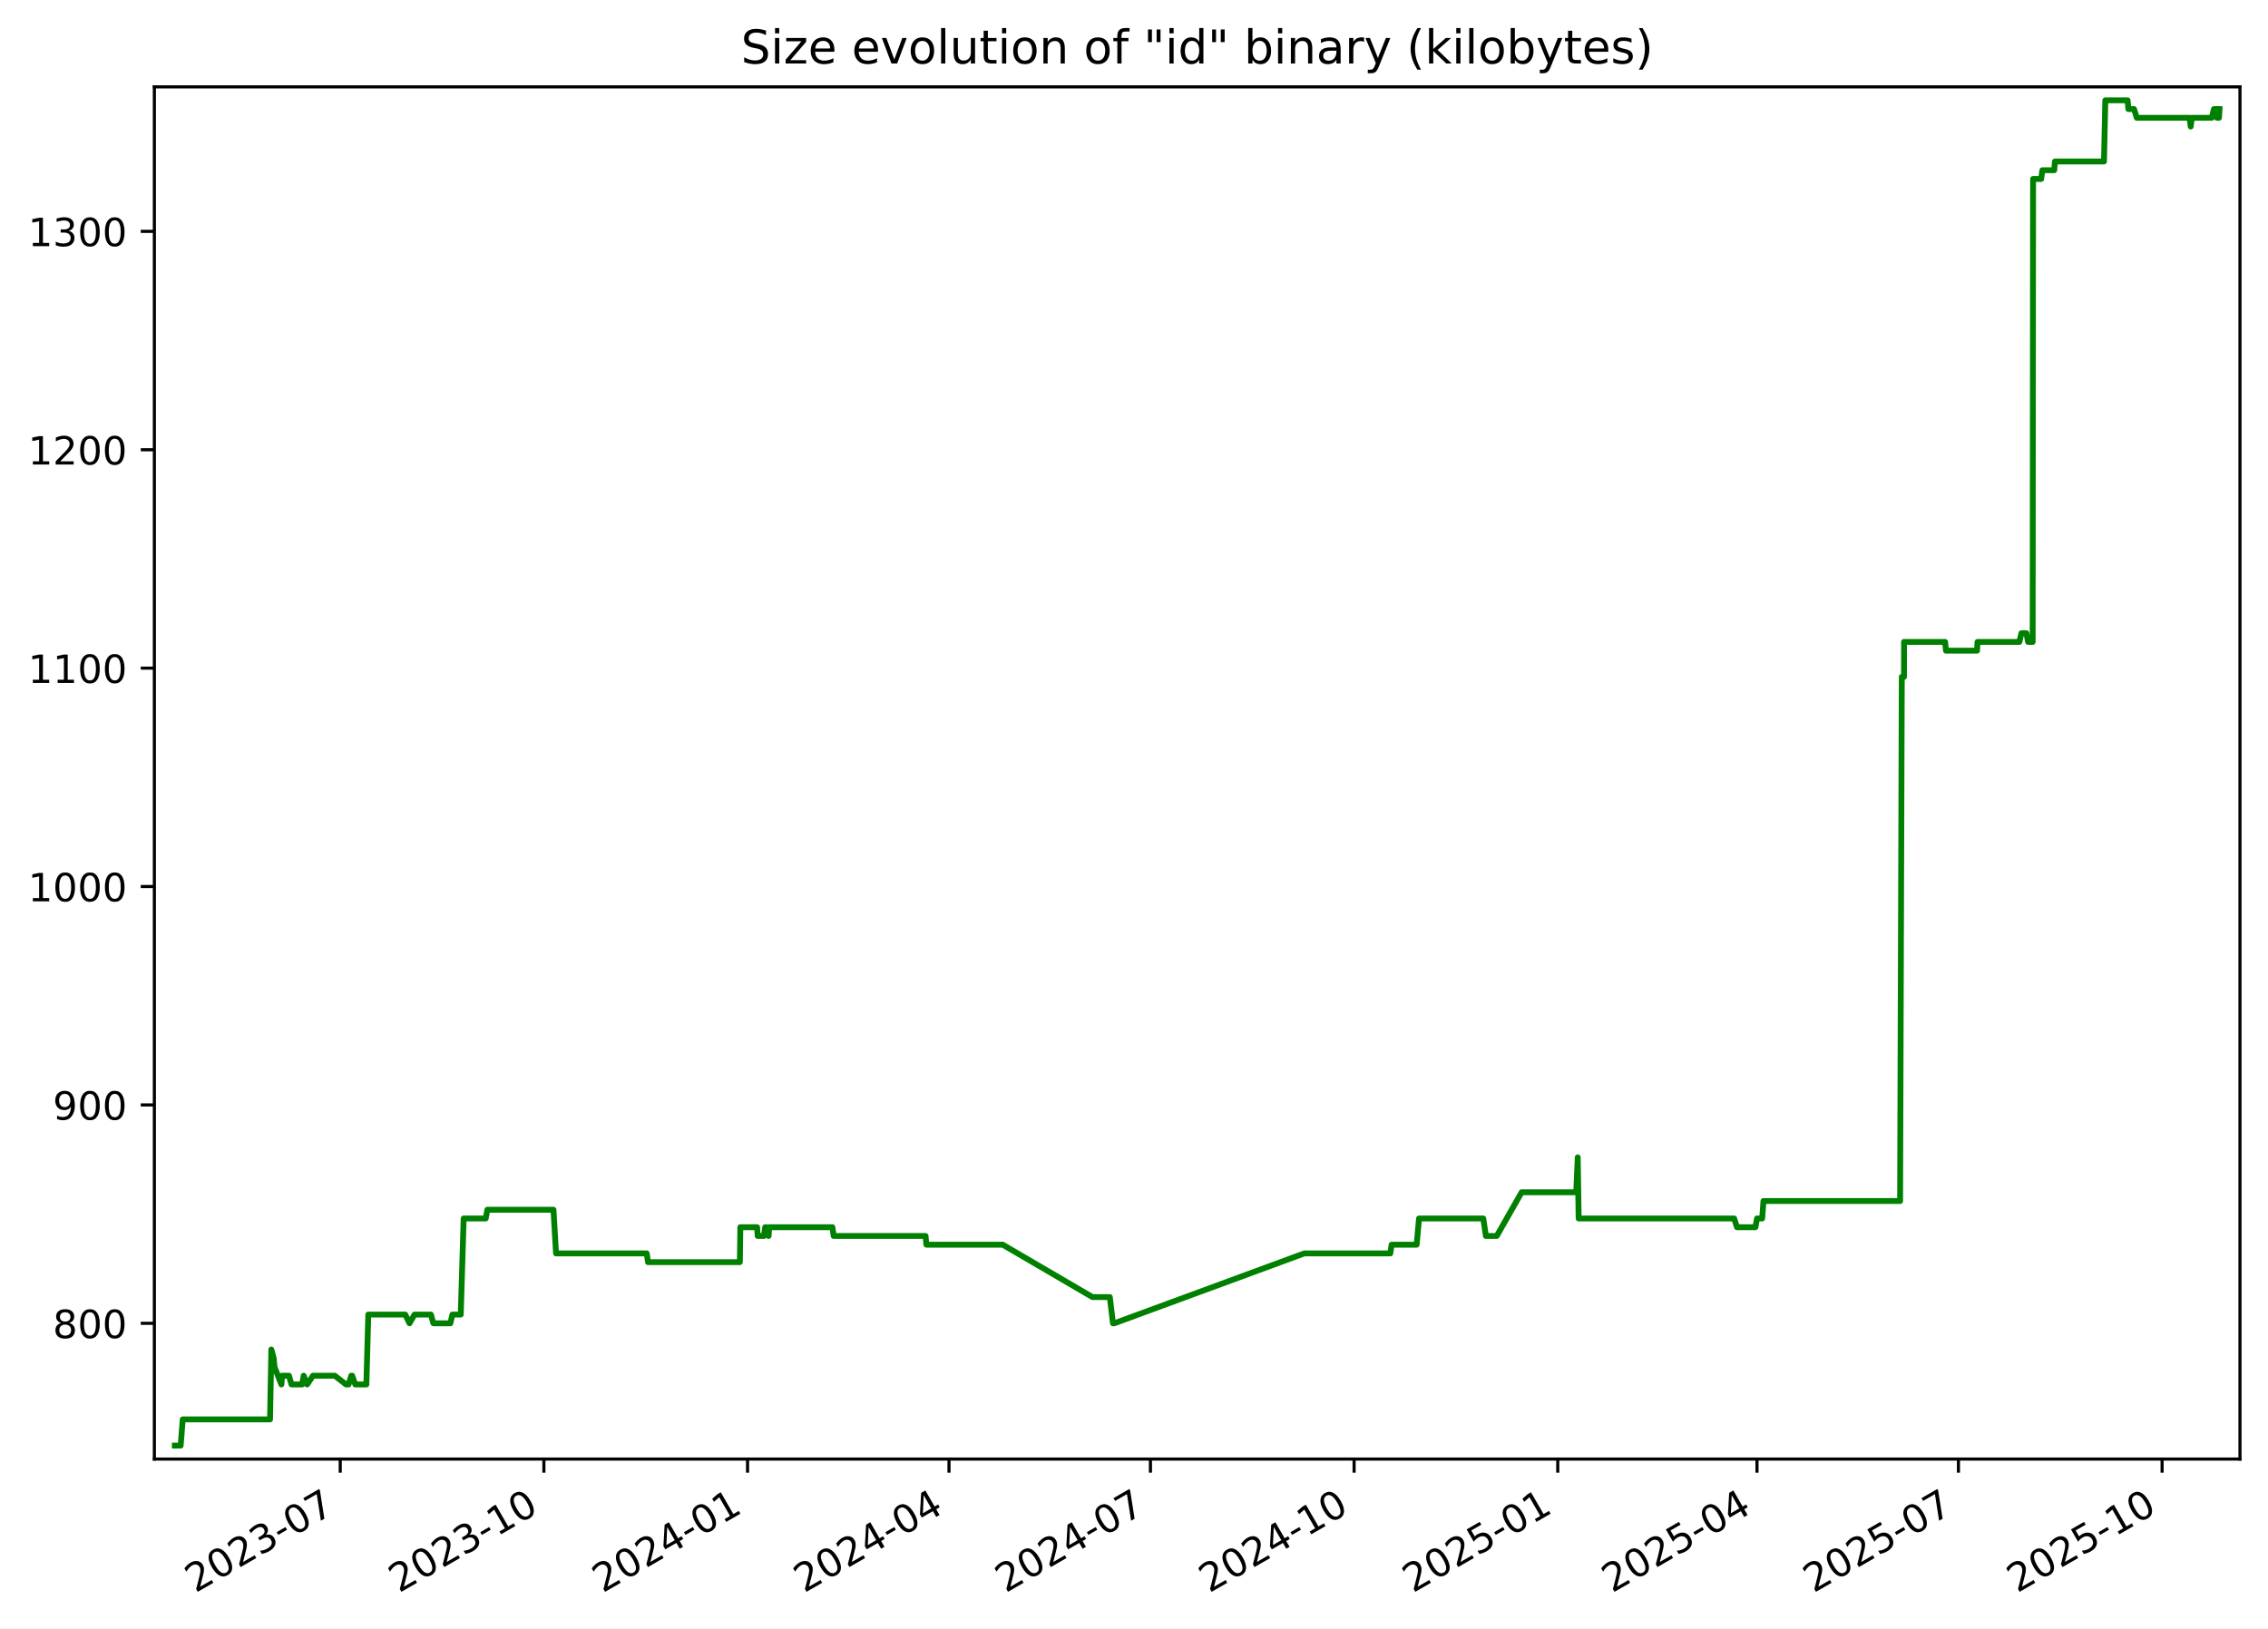
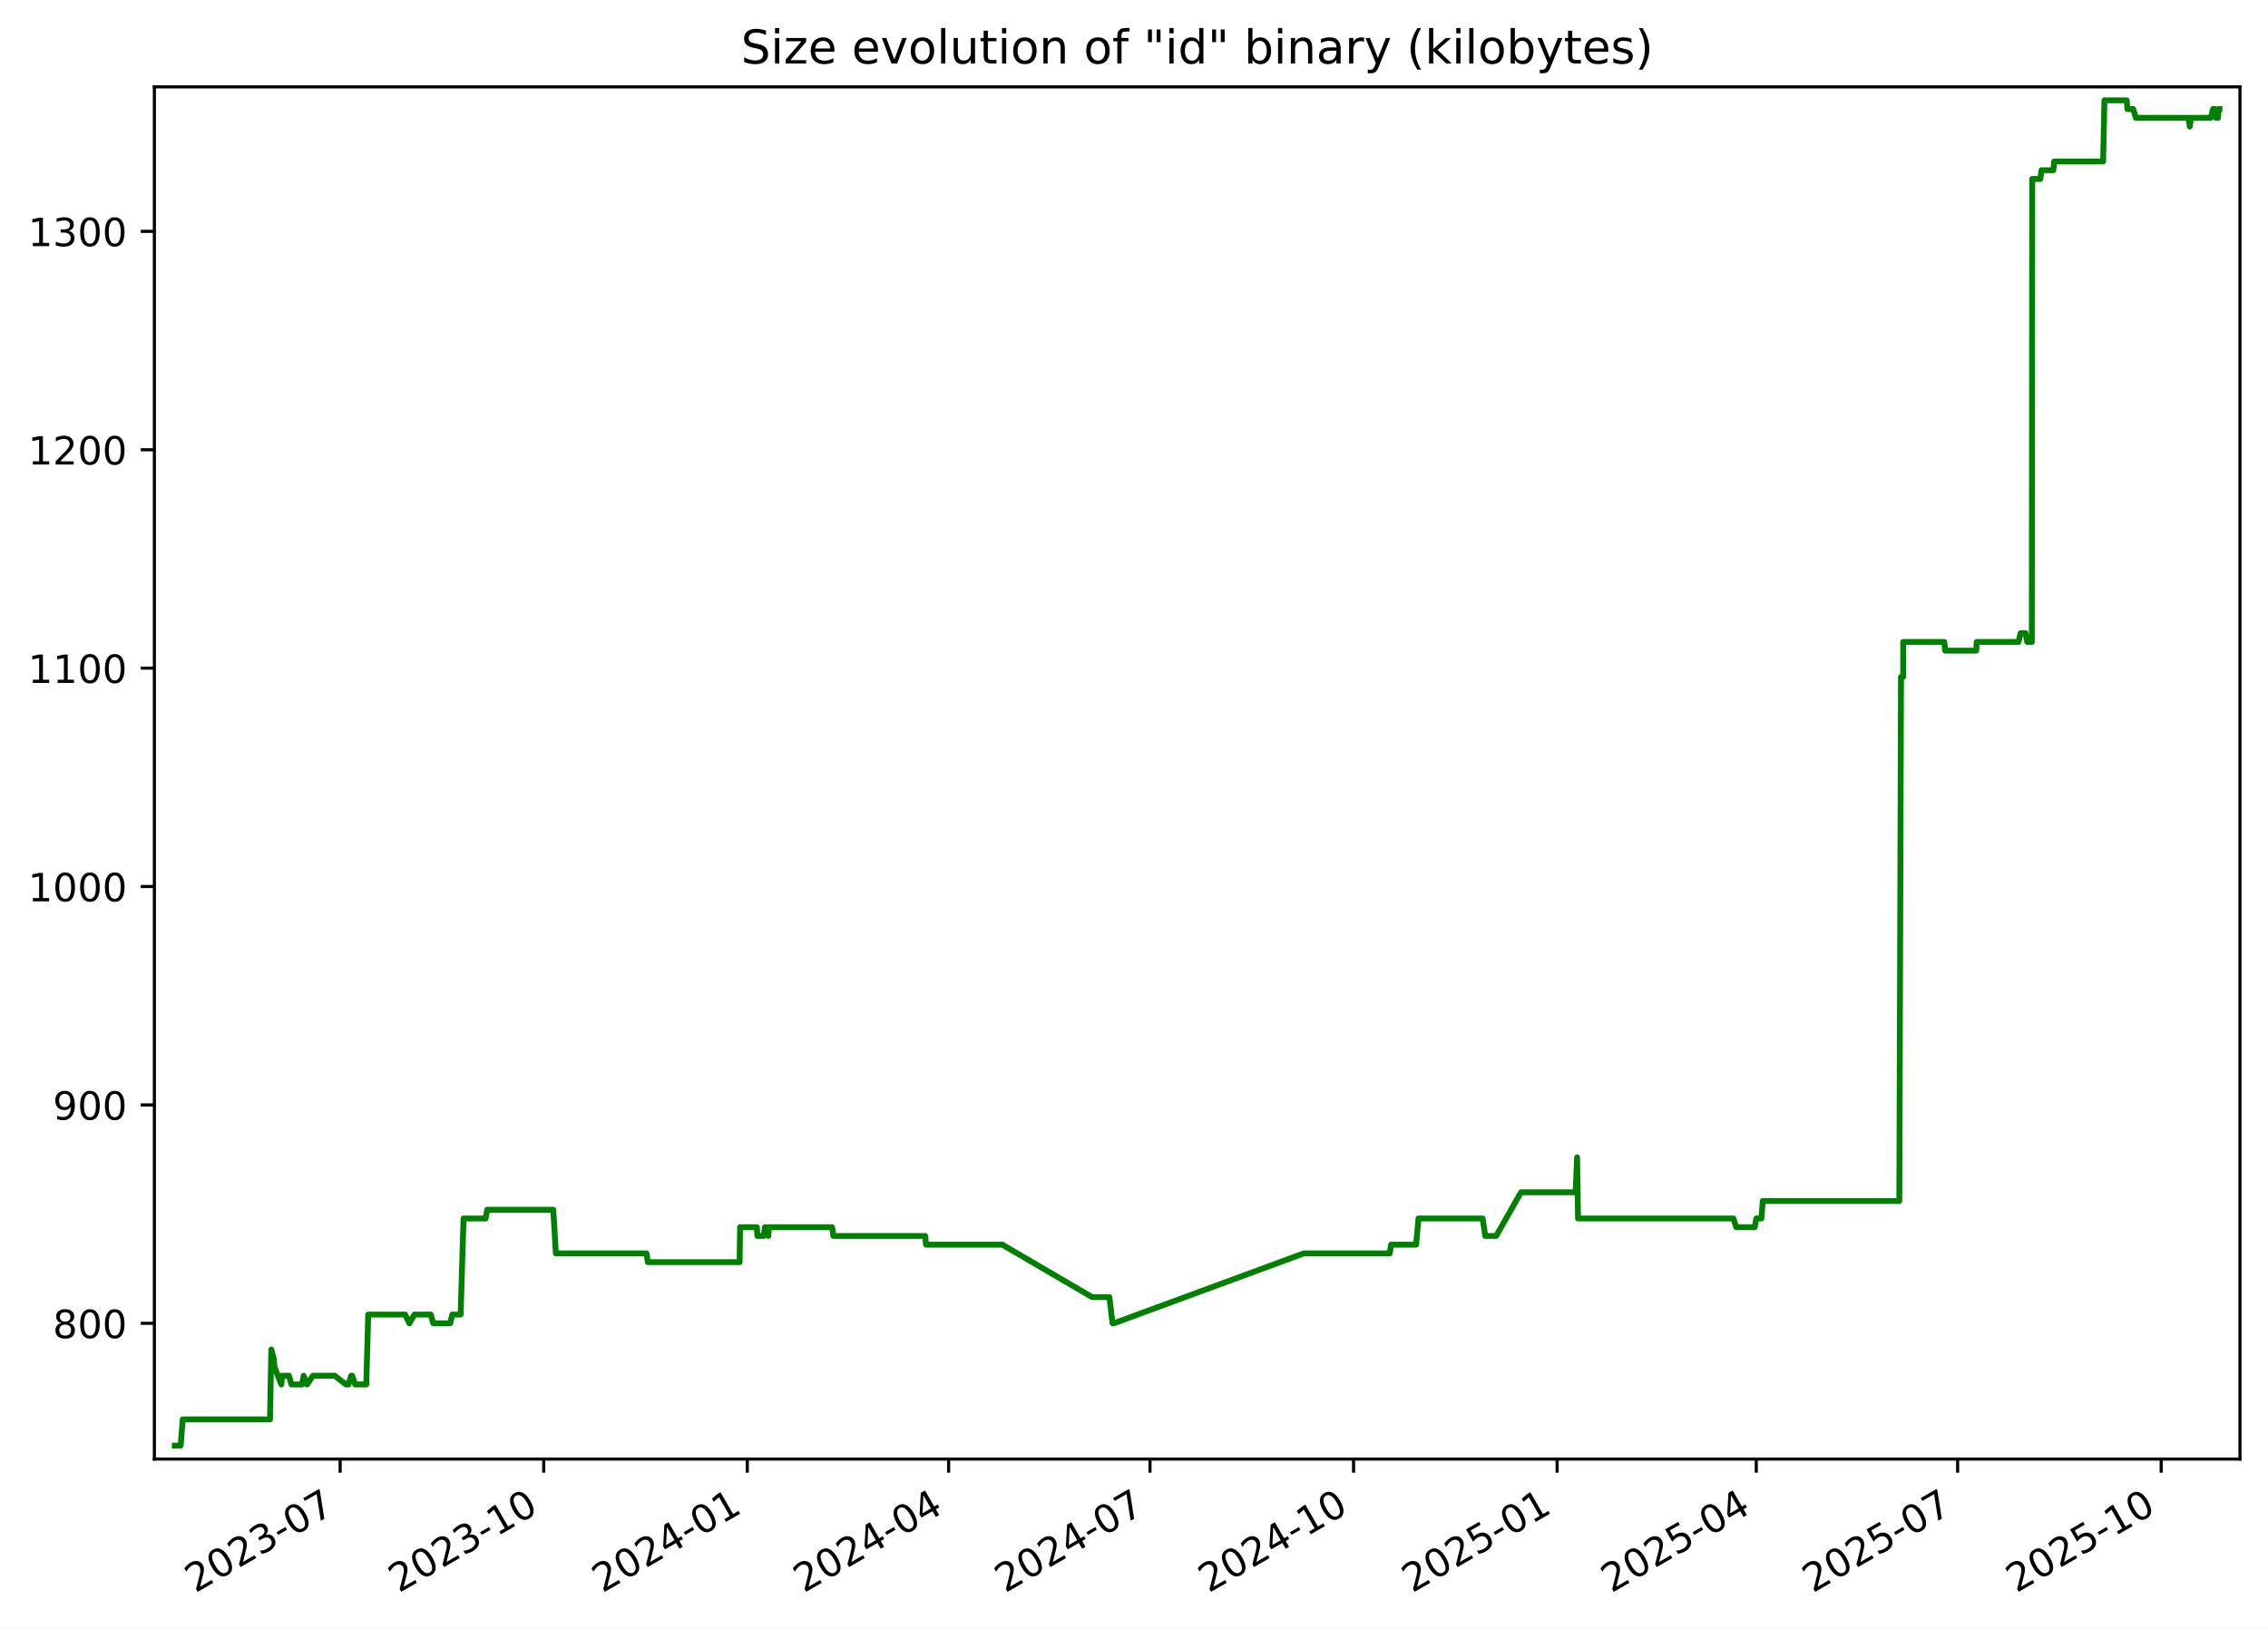
<svg xmlns="http://www.w3.org/2000/svg" xmlns:xlink="http://www.w3.org/1999/xlink" width="582.53pt" height="418.303pt" viewBox="0 0 582.53 418.303" version="1.1">
  <defs>
    <style type="text/css">*{stroke-linejoin: round; stroke-linecap: butt}</style>
  </defs>
  <g id="figure_1">
    <g id="patch_1">
      <path d="M -0 418.303  L 582.53 418.303  L 582.53 0  L -0 0  z " style="fill: #ffffff" />
    </g>
    <g id="axes_1">
      <g id="patch_2">
        <path d="M 39.65 374.83  L 575.33 374.83  L 575.33 22.318  L 39.65 22.318  z " style="fill: #ffffff" />
      </g>
      <g id="matplotlib.axis_1">
        <g id="xtick_1">
          <g id="line2d_1">
            <defs>
-               <path id="md200c8b423" d="M 0 0  L 0 3.5  " style="stroke: #000000; stroke-width: 0.8" />
+               <path id="mda09af78a8" d="M 0 0  L 0 3.5  " style="stroke: #000000; stroke-width: 0.8" />
            </defs>
            <g>
-               <use xlink:href="#md200c8b423" x="87.387" y="374.83" style="stroke: #000000; stroke-width: 0.8" />
+               <use xlink:href="#mda09af78a8" x="87.367" y="374.83" style="stroke: #000000; stroke-width: 0.8" />
            </g>
          </g>
          <g id="text_1">
-             <g transform="translate(50.16171 409.302) rotate(-30) scale(0.1 -0.1)">
+             <g transform="translate(50.14237 409.302) rotate(-30) scale(0.1 -0.1)">
              <defs>
                <path id="DejaVuSans-32" d="M 1228 531  L 3431 531  L 3431 0  L 469 0  L 469 531  Q 828 903 1448 1529  Q 2069 2156 2228 2338  Q 2531 2678 2651 2914  Q 2772 3150 2772 3378  Q 2772 3750 2511 3984  Q 2250 4219 1831 4219  Q 1534 4219 1204 4116  Q 875 4013 500 3803  L 500 4441  Q 881 4594 1212 4672  Q 1544 4750 1819 4750  Q 2544 4750 2975 4387  Q 3406 4025 3406 3419  Q 3406 3131 3298 2873  Q 3191 2616 2906 2266  Q 2828 2175 2409 1742  Q 1991 1309 1228 531  z " transform="scale(0.015625)" />
                <path id="DejaVuSans-30" d="M 2034 4250  Q 1547 4250 1301 3770  Q 1056 3291 1056 2328  Q 1056 1369 1301 889  Q 1547 409 2034 409  Q 2525 409 2770 889  Q 3016 1369 3016 2328  Q 3016 3291 2770 3770  Q 2525 4250 2034 4250  z M 2034 4750  Q 2819 4750 3233 4129  Q 3647 3509 3647 2328  Q 3647 1150 3233 529  Q 2819 -91 2034 -91  Q 1250 -91 836 529  Q 422 1150 422 2328  Q 422 3509 836 4129  Q 1250 4750 2034 4750  z " transform="scale(0.015625)" />
                <path id="DejaVuSans-33" d="M 2597 2516  Q 3050 2419 3304 2112  Q 3559 1806 3559 1356  Q 3559 666 3084 287  Q 2609 -91 1734 -91  Q 1441 -91 1130 -33  Q 819 25 488 141  L 488 750  Q 750 597 1062 519  Q 1375 441 1716 441  Q 2309 441 2620 675  Q 2931 909 2931 1356  Q 2931 1769 2642 2001  Q 2353 2234 1838 2234  L 1294 2234  L 1294 2753  L 1863 2753  Q 2328 2753 2575 2939  Q 2822 3125 2822 3475  Q 2822 3834 2567 4026  Q 2313 4219 1838 4219  Q 1578 4219 1281 4162  Q 984 4106 628 3988  L 628 4550  Q 988 4650 1302 4700  Q 1616 4750 1894 4750  Q 2613 4750 3031 4423  Q 3450 4097 3450 3541  Q 3450 3153 3228 2886  Q 3006 2619 2597 2516  z " transform="scale(0.015625)" />
                <path id="DejaVuSans-2d" d="M 313 2009  L 1997 2009  L 1997 1497  L 313 1497  L 313 2009  z " transform="scale(0.015625)" />
                <path id="DejaVuSans-37" d="M 525 4666  L 3525 4666  L 3525 4397  L 1831 0  L 1172 0  L 2766 4134  L 525 4134  L 525 4666  z " transform="scale(0.015625)" />
              </defs>
              <use xlink:href="#DejaVuSans-32" />
              <use xlink:href="#DejaVuSans-30" x="63.623" />
              <use xlink:href="#DejaVuSans-32" x="127.246" />
              <use xlink:href="#DejaVuSans-33" x="190.869" />
              <use xlink:href="#DejaVuSans-2d" x="254.492" />
              <use xlink:href="#DejaVuSans-30" x="290.576" />
              <use xlink:href="#DejaVuSans-37" x="354.199" />
            </g>
          </g>
        </g>
        <g id="xtick_2">
          <g id="line2d_2">
            <g>
-               <use xlink:href="#md200c8b423" x="139.696" y="374.83" style="stroke: #000000; stroke-width: 0.8" />
+               <use xlink:href="#mda09af78a8" x="139.653" y="374.83" style="stroke: #000000; stroke-width: 0.8" />
            </g>
          </g>
          <g id="text_2">
-             <g transform="translate(102.4712 409.302) rotate(-30) scale(0.1 -0.1)">
+             <g transform="translate(102.4281 409.302) rotate(-30) scale(0.1 -0.1)">
              <defs>
                <path id="DejaVuSans-31" d="M 794 531  L 1825 531  L 1825 4091  L 703 3866  L 703 4441  L 1819 4666  L 2450 4666  L 2450 531  L 3481 531  L 3481 0  L 794 0  L 794 531  z " transform="scale(0.015625)" />
              </defs>
              <use xlink:href="#DejaVuSans-32" />
              <use xlink:href="#DejaVuSans-30" x="63.623" />
              <use xlink:href="#DejaVuSans-32" x="127.246" />
              <use xlink:href="#DejaVuSans-33" x="190.869" />
              <use xlink:href="#DejaVuSans-2d" x="254.492" />
              <use xlink:href="#DejaVuSans-31" x="290.576" />
              <use xlink:href="#DejaVuSans-30" x="354.199" />
            </g>
          </g>
        </g>
        <g id="xtick_3">
          <g id="line2d_3">
            <g>
-               <use xlink:href="#md200c8b423" x="192.006" y="374.83" style="stroke: #000000; stroke-width: 0.8" />
+               <use xlink:href="#mda09af78a8" x="191.939" y="374.83" style="stroke: #000000; stroke-width: 0.8" />
            </g>
          </g>
          <g id="text_3">
-             <g transform="translate(154.7808 409.302) rotate(-30) scale(0.1 -0.1)">
+             <g transform="translate(154.7138 409.302) rotate(-30) scale(0.1 -0.1)">
              <defs>
                <path id="DejaVuSans-34" d="M 2419 4116  L 825 1625  L 2419 1625  L 2419 4116  z M 2253 4666  L 3047 4666  L 3047 1625  L 3713 1625  L 3713 1100  L 3047 1100  L 3047 0  L 2419 0  L 2419 1100  L 313 1100  L 313 1709  L 2253 4666  z " transform="scale(0.015625)" />
              </defs>
              <use xlink:href="#DejaVuSans-32" />
              <use xlink:href="#DejaVuSans-30" x="63.623" />
              <use xlink:href="#DejaVuSans-32" x="127.246" />
              <use xlink:href="#DejaVuSans-34" x="190.869" />
              <use xlink:href="#DejaVuSans-2d" x="254.492" />
              <use xlink:href="#DejaVuSans-30" x="290.576" />
              <use xlink:href="#DejaVuSans-31" x="354.199" />
            </g>
          </g>
        </g>
        <g id="xtick_4">
          <g id="line2d_4">
            <g>
-               <use xlink:href="#md200c8b423" x="243.747" y="374.83" style="stroke: #000000; stroke-width: 0.8" />
+               <use xlink:href="#mda09af78a8" x="243.656" y="374.83" style="stroke: #000000; stroke-width: 0.8" />
            </g>
          </g>
          <g id="text_4">
-             <g transform="translate(206.5217 409.302) rotate(-30) scale(0.1 -0.1)">
+             <g transform="translate(206.4312 409.302) rotate(-30) scale(0.1 -0.1)">
              <use xlink:href="#DejaVuSans-32" />
              <use xlink:href="#DejaVuSans-30" x="63.623" />
              <use xlink:href="#DejaVuSans-32" x="127.246" />
              <use xlink:href="#DejaVuSans-34" x="190.869" />
              <use xlink:href="#DejaVuSans-2d" x="254.492" />
              <use xlink:href="#DejaVuSans-30" x="290.576" />
              <use xlink:href="#DejaVuSans-34" x="354.199" />
            </g>
          </g>
        </g>
        <g id="xtick_5">
          <g id="line2d_5">
            <g>
-               <use xlink:href="#md200c8b423" x="295.487" y="374.83" style="stroke: #000000; stroke-width: 0.8" />
+               <use xlink:href="#mda09af78a8" x="295.373" y="374.83" style="stroke: #000000; stroke-width: 0.8" />
            </g>
          </g>
          <g id="text_5">
-             <g transform="translate(258.2627 409.302) rotate(-30) scale(0.1 -0.1)">
+             <g transform="translate(258.1486 409.302) rotate(-30) scale(0.1 -0.1)">
              <use xlink:href="#DejaVuSans-32" />
              <use xlink:href="#DejaVuSans-30" x="63.623" />
              <use xlink:href="#DejaVuSans-32" x="127.246" />
              <use xlink:href="#DejaVuSans-34" x="190.869" />
              <use xlink:href="#DejaVuSans-2d" x="254.492" />
              <use xlink:href="#DejaVuSans-30" x="290.576" />
              <use xlink:href="#DejaVuSans-37" x="354.199" />
            </g>
          </g>
        </g>
        <g id="xtick_6">
          <g id="line2d_6">
            <g>
-               <use xlink:href="#md200c8b423" x="347.797" y="374.83" style="stroke: #000000; stroke-width: 0.8" />
+               <use xlink:href="#mda09af78a8" x="347.659" y="374.83" style="stroke: #000000; stroke-width: 0.8" />
            </g>
          </g>
          <g id="text_6">
-             <g transform="translate(310.5722 409.302) rotate(-30) scale(0.1 -0.1)">
+             <g transform="translate(310.4343 409.302) rotate(-30) scale(0.1 -0.1)">
              <use xlink:href="#DejaVuSans-32" />
              <use xlink:href="#DejaVuSans-30" x="63.623" />
              <use xlink:href="#DejaVuSans-32" x="127.246" />
              <use xlink:href="#DejaVuSans-34" x="190.869" />
              <use xlink:href="#DejaVuSans-2d" x="254.492" />
              <use xlink:href="#DejaVuSans-31" x="290.576" />
              <use xlink:href="#DejaVuSans-30" x="354.199" />
            </g>
          </g>
        </g>
        <g id="xtick_7">
          <g id="line2d_7">
            <g>
-               <use xlink:href="#md200c8b423" x="400.107" y="374.83" style="stroke: #000000; stroke-width: 0.8" />
+               <use xlink:href="#mda09af78a8" x="399.945" y="374.83" style="stroke: #000000; stroke-width: 0.8" />
            </g>
          </g>
          <g id="text_7">
-             <g transform="translate(362.8817 409.302) rotate(-30) scale(0.1 -0.1)">
+             <g transform="translate(362.72 409.302) rotate(-30) scale(0.1 -0.1)">
              <defs>
                <path id="DejaVuSans-35" d="M 691 4666  L 3169 4666  L 3169 4134  L 1269 4134  L 1269 2991  Q 1406 3038 1543 3061  Q 1681 3084 1819 3084  Q 2600 3084 3056 2656  Q 3513 2228 3513 1497  Q 3513 744 3044 326  Q 2575 -91 1722 -91  Q 1428 -91 1123 -41  Q 819 9 494 109  L 494 744  Q 775 591 1075 516  Q 1375 441 1709 441  Q 2250 441 2565 725  Q 2881 1009 2881 1497  Q 2881 1984 2565 2268  Q 2250 2553 1709 2553  Q 1456 2553 1204 2497  Q 953 2441 691 2322  L 691 4666  z " transform="scale(0.015625)" />
              </defs>
              <use xlink:href="#DejaVuSans-32" />
              <use xlink:href="#DejaVuSans-30" x="63.623" />
              <use xlink:href="#DejaVuSans-32" x="127.246" />
              <use xlink:href="#DejaVuSans-35" x="190.869" />
              <use xlink:href="#DejaVuSans-2d" x="254.492" />
              <use xlink:href="#DejaVuSans-30" x="290.576" />
              <use xlink:href="#DejaVuSans-31" x="354.199" />
            </g>
          </g>
        </g>
        <g id="xtick_8">
          <g id="line2d_8">
            <g>
-               <use xlink:href="#md200c8b423" x="451.279" y="374.83" style="stroke: #000000; stroke-width: 0.8" />
+               <use xlink:href="#mda09af78a8" x="451.094" y="374.83" style="stroke: #000000; stroke-width: 0.8" />
            </g>
          </g>
          <g id="text_8">
-             <g transform="translate(414.0541 409.302) rotate(-30) scale(0.1 -0.1)">
+             <g transform="translate(413.8691 409.302) rotate(-30) scale(0.1 -0.1)">
              <use xlink:href="#DejaVuSans-32" />
              <use xlink:href="#DejaVuSans-30" x="63.623" />
              <use xlink:href="#DejaVuSans-32" x="127.246" />
              <use xlink:href="#DejaVuSans-35" x="190.869" />
              <use xlink:href="#DejaVuSans-2d" x="254.492" />
              <use xlink:href="#DejaVuSans-30" x="290.576" />
              <use xlink:href="#DejaVuSans-34" x="354.199" />
            </g>
          </g>
        </g>
        <g id="xtick_9">
          <g id="line2d_9">
            <g>
-               <use xlink:href="#md200c8b423" x="503.02" y="374.83" style="stroke: #000000; stroke-width: 0.8" />
+               <use xlink:href="#mda09af78a8" x="502.811" y="374.83" style="stroke: #000000; stroke-width: 0.8" />
            </g>
          </g>
          <g id="text_9">
-             <g transform="translate(465.7951 409.302) rotate(-30) scale(0.1 -0.1)">
+             <g transform="translate(465.5865 409.302) rotate(-30) scale(0.1 -0.1)">
              <use xlink:href="#DejaVuSans-32" />
              <use xlink:href="#DejaVuSans-30" x="63.623" />
              <use xlink:href="#DejaVuSans-32" x="127.246" />
              <use xlink:href="#DejaVuSans-35" x="190.869" />
              <use xlink:href="#DejaVuSans-2d" x="254.492" />
              <use xlink:href="#DejaVuSans-30" x="290.576" />
              <use xlink:href="#DejaVuSans-37" x="354.199" />
            </g>
          </g>
        </g>
        <g id="xtick_10">
          <g id="line2d_10">
            <g>
-               <use xlink:href="#md200c8b423" x="555.329" y="374.83" style="stroke: #000000; stroke-width: 0.8" />
+               <use xlink:href="#mda09af78a8" x="555.097" y="374.83" style="stroke: #000000; stroke-width: 0.8" />
            </g>
          </g>
          <g id="text_10">
-             <g transform="translate(518.1046 409.302) rotate(-30) scale(0.1 -0.1)">
+             <g transform="translate(517.8722 409.302) rotate(-30) scale(0.1 -0.1)">
              <use xlink:href="#DejaVuSans-32" />
              <use xlink:href="#DejaVuSans-30" x="63.623" />
              <use xlink:href="#DejaVuSans-32" x="127.246" />
              <use xlink:href="#DejaVuSans-35" x="190.869" />
              <use xlink:href="#DejaVuSans-2d" x="254.492" />
              <use xlink:href="#DejaVuSans-31" x="290.576" />
              <use xlink:href="#DejaVuSans-30" x="354.199" />
            </g>
          </g>
        </g>
      </g>
      <g id="matplotlib.axis_2">
        <g id="ytick_1">
          <g id="line2d_11">
            <defs>
-               <path id="m47bd8dddb3" d="M 0 0  L -3.5 0  " style="stroke: #000000; stroke-width: 0.8" />
+               <path id="mda0e95ca84" d="M 0 0  L -3.5 0  " style="stroke: #000000; stroke-width: 0.8" />
            </defs>
            <g>
-               <use xlink:href="#m47bd8dddb3" x="39.65" y="339.956" style="stroke: #000000; stroke-width: 0.8" />
+               <use xlink:href="#mda0e95ca84" x="39.65" y="339.956" style="stroke: #000000; stroke-width: 0.8" />
            </g>
          </g>
          <g id="text_11">
            <g transform="translate(13.5625 343.7552) scale(0.1 -0.1)">
              <defs>
                <path id="DejaVuSans-38" d="M 2034 2216  Q 1584 2216 1326 1975  Q 1069 1734 1069 1313  Q 1069 891 1326 650  Q 1584 409 2034 409  Q 2484 409 2743 651  Q 3003 894 3003 1313  Q 3003 1734 2745 1975  Q 2488 2216 2034 2216  z M 1403 2484  Q 997 2584 770 2862  Q 544 3141 544 3541  Q 544 4100 942 4425  Q 1341 4750 2034 4750  Q 2731 4750 3128 4425  Q 3525 4100 3525 3541  Q 3525 3141 3298 2862  Q 3072 2584 2669 2484  Q 3125 2378 3379 2068  Q 3634 1759 3634 1313  Q 3634 634 3220 271  Q 2806 -91 2034 -91  Q 1263 -91 848 271  Q 434 634 434 1313  Q 434 1759 690 2068  Q 947 2378 1403 2484  z M 1172 3481  Q 1172 3119 1398 2916  Q 1625 2713 2034 2713  Q 2441 2713 2670 2916  Q 2900 3119 2900 3481  Q 2900 3844 2670 4047  Q 2441 4250 2034 4250  Q 1625 4250 1398 4047  Q 1172 3844 1172 3481  z " transform="scale(0.015625)" />
              </defs>
              <use xlink:href="#DejaVuSans-38" />
              <use xlink:href="#DejaVuSans-30" x="63.623" />
              <use xlink:href="#DejaVuSans-30" x="127.246" />
            </g>
          </g>
        </g>
        <g id="ytick_2">
          <g id="line2d_12">
            <g>
-               <use xlink:href="#m47bd8dddb3" x="39.65" y="283.852" style="stroke: #000000; stroke-width: 0.8" />
+               <use xlink:href="#mda0e95ca84" x="39.65" y="283.852" style="stroke: #000000; stroke-width: 0.8" />
            </g>
          </g>
          <g id="text_12">
            <g transform="translate(13.5625 287.6513) scale(0.1 -0.1)">
              <defs>
                <path id="DejaVuSans-39" d="M 703 97  L 703 672  Q 941 559 1184 500  Q 1428 441 1663 441  Q 2288 441 2617 861  Q 2947 1281 2994 2138  Q 2813 1869 2534 1725  Q 2256 1581 1919 1581  Q 1219 1581 811 2004  Q 403 2428 403 3163  Q 403 3881 828 4315  Q 1253 4750 1959 4750  Q 2769 4750 3195 4129  Q 3622 3509 3622 2328  Q 3622 1225 3098 567  Q 2575 -91 1691 -91  Q 1453 -91 1209 -44  Q 966 3 703 97  z M 1959 2075  Q 2384 2075 2632 2365  Q 2881 2656 2881 3163  Q 2881 3666 2632 3958  Q 2384 4250 1959 4250  Q 1534 4250 1286 3958  Q 1038 3666 1038 3163  Q 1038 2656 1286 2365  Q 1534 2075 1959 2075  z " transform="scale(0.015625)" />
              </defs>
              <use xlink:href="#DejaVuSans-39" />
              <use xlink:href="#DejaVuSans-30" x="63.623" />
              <use xlink:href="#DejaVuSans-30" x="127.246" />
            </g>
          </g>
        </g>
        <g id="ytick_3">
          <g id="line2d_13">
            <g>
-               <use xlink:href="#m47bd8dddb3" x="39.65" y="227.748" style="stroke: #000000; stroke-width: 0.8" />
+               <use xlink:href="#mda0e95ca84" x="39.65" y="227.748" style="stroke: #000000; stroke-width: 0.8" />
            </g>
          </g>
          <g id="text_13">
            <g transform="translate(7.2 231.5474) scale(0.1 -0.1)">
              <use xlink:href="#DejaVuSans-31" />
              <use xlink:href="#DejaVuSans-30" x="63.623" />
              <use xlink:href="#DejaVuSans-30" x="127.246" />
              <use xlink:href="#DejaVuSans-30" x="190.869" />
            </g>
          </g>
        </g>
        <g id="ytick_4">
          <g id="line2d_14">
            <g>
-               <use xlink:href="#m47bd8dddb3" x="39.65" y="171.644" style="stroke: #000000; stroke-width: 0.8" />
+               <use xlink:href="#mda0e95ca84" x="39.65" y="171.644" style="stroke: #000000; stroke-width: 0.8" />
            </g>
          </g>
          <g id="text_14">
            <g transform="translate(7.2 175.4435) scale(0.1 -0.1)">
              <use xlink:href="#DejaVuSans-31" />
              <use xlink:href="#DejaVuSans-31" x="63.623" />
              <use xlink:href="#DejaVuSans-30" x="127.246" />
              <use xlink:href="#DejaVuSans-30" x="190.869" />
            </g>
          </g>
        </g>
        <g id="ytick_5">
          <g id="line2d_15">
            <g>
-               <use xlink:href="#m47bd8dddb3" x="39.65" y="115.54" style="stroke: #000000; stroke-width: 0.8" />
+               <use xlink:href="#mda0e95ca84" x="39.65" y="115.54" style="stroke: #000000; stroke-width: 0.8" />
            </g>
          </g>
          <g id="text_15">
            <g transform="translate(7.2 119.3396) scale(0.1 -0.1)">
              <use xlink:href="#DejaVuSans-31" />
              <use xlink:href="#DejaVuSans-32" x="63.623" />
              <use xlink:href="#DejaVuSans-30" x="127.246" />
              <use xlink:href="#DejaVuSans-30" x="190.869" />
            </g>
          </g>
        </g>
        <g id="ytick_6">
          <g id="line2d_16">
            <g>
-               <use xlink:href="#m47bd8dddb3" x="39.65" y="59.436" style="stroke: #000000; stroke-width: 0.8" />
+               <use xlink:href="#mda0e95ca84" x="39.65" y="59.436" style="stroke: #000000; stroke-width: 0.8" />
            </g>
          </g>
          <g id="text_16">
            <g transform="translate(7.2 63.23568) scale(0.1 -0.1)">
              <use xlink:href="#DejaVuSans-31" />
              <use xlink:href="#DejaVuSans-33" x="63.623" />
              <use xlink:href="#DejaVuSans-30" x="127.246" />
              <use xlink:href="#DejaVuSans-30" x="190.869" />
            </g>
          </g>
        </g>
      </g>
      <g id="line2d_17">
-         <path d="M 44.902 371.374  L 46.407 371.374  L 46.933 364.642  L 69.358 364.642  L 69.691 346.688  L 70.302 348.933  L 70.504 351.177  L 72.276 355.665  L 72.45 353.421  L 74.222 353.421  L 74.866 355.665  L 77.597 355.665  L 78.007 353.421  L 78.882 355.665  L 80.388 353.421  L 85.995 353.421  L 88.877 355.665  L 89.536 355.665  L 90.22 353.421  L 90.443 353.421  L 91.255 355.665  L 94.101 355.665  L 94.596 337.712  L 104.091 337.712  L 105.181 339.956  L 106.47 337.712  L 110.669 337.712  L 111.313 339.956  L 115.668 339.956  L 116.2 337.712  L 118.345 337.712  L 119.094 313.026  L 124.76 313.026  L 125.177 310.782  L 142.158 310.782  L 142.817 322.003  L 166.117 322.003  L 166.443 324.247  L 190.033 324.247  L 190.155 315.27  L 194.463 315.27  L 194.602 317.514  L 196.231 317.514  L 196.538 315.27  L 196.826 315.27  L 197.419 317.514  L 197.562 315.27  L 213.802 315.27  L 214.122 317.514  L 237.731 317.514  L 237.933 319.759  L 257.552 319.759  L 280.597 333.223  L 285.057 333.223  L 285.858 339.956  L 286.204 339.956  L 334.995 322.003  L 357.097 322.003  L 357.428 319.759  L 363.864 319.759  L 364.479 313.026  L 380.975 313.026  L 381.642 317.514  L 384.442 317.514  L 390.828 306.294  L 404.857 306.294  L 405.236 297.317  L 405.475 313.026  L 445.413 313.026  L 446.132 315.27  L 450.879 315.27  L 451.289 313.026  L 452.609 313.026  L 452.944 308.538  L 488.038 308.538  L 488.47 173.888  L 489.038 173.888  L 489.044 164.912  L 499.593 164.912  L 499.813 167.156  L 507.802 167.156  L 507.916 164.912  L 518.664 164.912  L 519.201 162.668  L 520.467 162.668  L 520.908 164.912  L 522.089 164.912  L 522.19 45.972  L 524.272 45.972  L 524.572 43.727  L 527.622 43.727  L 527.817 41.483  L 540.405 41.483  L 540.743 25.774  L 546.473 25.774  L 546.661 28.018  L 548.122 28.018  L 548.828 30.262  L 562.379 30.262  L 562.675 32.507  L 562.976 30.262  L 568.08 30.262  L 568.644 28.018  L 569.257 28.018  L 569.418 30.262  L 569.941 30.262  L 570.078 28.018  L 570.078 28.018  " clip-path="url(#pcf28dd3de6)" style="fill: none; stroke: #008000; stroke-width: 1.5; stroke-linecap: square" />
+         <path d="M 44.902 371.374  L 46.406 371.374  L 46.932 364.642  L 69.347 364.642  L 69.68 346.688  L 70.29 348.933  L 70.492 351.177  L 72.264 355.665  L 72.438 353.421  L 74.208 353.421  L 74.852 355.665  L 77.582 355.665  L 77.992 353.421  L 78.867 355.665  L 80.372 353.421  L 85.976 353.421  L 88.857 355.665  L 89.516 355.665  L 90.199 353.421  L 90.422 353.421  L 91.234 355.665  L 94.079 355.665  L 94.574 337.712  L 104.064 337.712  L 105.154 339.956  L 106.442 337.712  L 110.639 337.712  L 111.283 339.956  L 115.635 339.956  L 116.168 337.712  L 118.311 337.712  L 119.06 313.026  L 124.723 313.026  L 125.141 310.782  L 142.114 310.782  L 142.773 322.003  L 166.062 322.003  L 166.387 324.247  L 189.966 324.247  L 190.089 315.27  L 194.395 315.27  L 194.534 317.514  L 196.162 317.514  L 196.469 315.27  L 196.757 315.27  L 197.349 317.514  L 197.493 315.27  L 213.725 315.27  L 214.045 317.514  L 237.643 317.514  L 237.845 319.759  L 257.456 319.759  L 280.49 333.223  L 284.948 333.223  L 285.748 339.956  L 286.094 339.956  L 334.863 322.003  L 356.955 322.003  L 357.286 319.759  L 363.719 319.759  L 364.334 313.026  L 380.822 313.026  L 381.489 317.514  L 384.287 317.514  L 390.671 306.294  L 404.693 306.294  L 405.072 297.317  L 405.311 313.026  L 445.231 313.026  L 445.949 315.27  L 450.694 315.27  L 451.104 313.026  L 452.423 313.026  L 452.758 308.538  L 487.836 308.538  L 488.268 173.888  L 488.836 173.888  L 488.842 164.912  L 499.386 164.912  L 499.606 167.156  L 507.592 167.156  L 507.706 164.912  L 518.448 164.912  L 518.985 162.668  L 520.251 162.668  L 520.691 164.912  L 521.871 164.912  L 521.973 45.972  L 524.054 45.972  L 524.353 43.727  L 527.402 43.727  L 527.597 41.483  L 540.18 41.483  L 540.518 25.774  L 546.244 25.774  L 546.432 28.018  L 547.893 28.018  L 548.598 30.262  L 562.143 30.262  L 562.439 32.507  L 562.74 30.262  L 567.841 30.262  L 568.405 28.018  L 569.018 28.018  L 569.179 30.262  L 569.702 30.262  L 569.839 28.018  L 570.078 28.018  L 570.078 28.018  " clip-path="url(#pa475fd9265)" style="fill: none; stroke: #008000; stroke-width: 1.5; stroke-linecap: square" />
      </g>
      <g id="patch_3">
        <path d="M 39.65 374.83  L 39.65 22.318  " style="fill: none; stroke: #000000; stroke-width: 0.8; stroke-linejoin: miter; stroke-linecap: square" />
      </g>
      <g id="patch_4">
        <path d="M 575.33 374.83  L 575.33 22.318  " style="fill: none; stroke: #000000; stroke-width: 0.8; stroke-linejoin: miter; stroke-linecap: square" />
      </g>
      <g id="patch_5">
        <path d="M 39.65 374.83  L 575.33 374.83  " style="fill: none; stroke: #000000; stroke-width: 0.8; stroke-linejoin: miter; stroke-linecap: square" />
      </g>
      <g id="patch_6">
        <path d="M 39.65 22.318  L 575.33 22.318  " style="fill: none; stroke: #000000; stroke-width: 0.8; stroke-linejoin: miter; stroke-linecap: square" />
      </g>
      <g id="text_17">
        <g transform="translate(190.3184 16.31812) scale(0.12 -0.12)">
          <defs>
            <path id="DejaVuSans-53" d="M 3425 4513  L 3425 3897  Q 3066 4069 2747 4153  Q 2428 4238 2131 4238  Q 1616 4238 1336 4038  Q 1056 3838 1056 3469  Q 1056 3159 1242 3001  Q 1428 2844 1947 2747  L 2328 2669  Q 3034 2534 3370 2195  Q 3706 1856 3706 1288  Q 3706 609 3251 259  Q 2797 -91 1919 -91  Q 1588 -91 1214 -16  Q 841 59 441 206  L 441 856  Q 825 641 1194 531  Q 1563 422 1919 422  Q 2459 422 2753 634  Q 3047 847 3047 1241  Q 3047 1584 2836 1778  Q 2625 1972 2144 2069  L 1759 2144  Q 1053 2284 737 2584  Q 422 2884 422 3419  Q 422 4038 858 4394  Q 1294 4750 2059 4750  Q 2388 4750 2728 4690  Q 3069 4631 3425 4513  z " transform="scale(0.015625)" />
            <path id="DejaVuSans-69" d="M 603 3500  L 1178 3500  L 1178 0  L 603 0  L 603 3500  z M 603 4863  L 1178 4863  L 1178 4134  L 603 4134  L 603 4863  z " transform="scale(0.015625)" />
            <path id="DejaVuSans-7a" d="M 353 3500  L 3084 3500  L 3084 2975  L 922 459  L 3084 459  L 3084 0  L 275 0  L 275 525  L 2438 3041  L 353 3041  L 353 3500  z " transform="scale(0.015625)" />
            <path id="DejaVuSans-65" d="M 3597 1894  L 3597 1613  L 953 1613  Q 991 1019 1311 708  Q 1631 397 2203 397  Q 2534 397 2845 478  Q 3156 559 3463 722  L 3463 178  Q 3153 47 2828 -22  Q 2503 -91 2169 -91  Q 1331 -91 842 396  Q 353 884 353 1716  Q 353 2575 817 3079  Q 1281 3584 2069 3584  Q 2775 3584 3186 3129  Q 3597 2675 3597 1894  z M 3022 2063  Q 3016 2534 2758 2815  Q 2500 3097 2075 3097  Q 1594 3097 1305 2825  Q 1016 2553 972 2059  L 3022 2063  z " transform="scale(0.015625)" />
            <path id="DejaVuSans-20" transform="scale(0.015625)" />
            <path id="DejaVuSans-76" d="M 191 3500  L 800 3500  L 1894 563  L 2988 3500  L 3597 3500  L 2284 0  L 1503 0  L 191 3500  z " transform="scale(0.015625)" />
            <path id="DejaVuSans-6f" d="M 1959 3097  Q 1497 3097 1228 2736  Q 959 2375 959 1747  Q 959 1119 1226 758  Q 1494 397 1959 397  Q 2419 397 2687 759  Q 2956 1122 2956 1747  Q 2956 2369 2687 2733  Q 2419 3097 1959 3097  z M 1959 3584  Q 2709 3584 3137 3096  Q 3566 2609 3566 1747  Q 3566 888 3137 398  Q 2709 -91 1959 -91  Q 1206 -91 779 398  Q 353 888 353 1747  Q 353 2609 779 3096  Q 1206 3584 1959 3584  z " transform="scale(0.015625)" />
            <path id="DejaVuSans-6c" d="M 603 4863  L 1178 4863  L 1178 0  L 603 0  L 603 4863  z " transform="scale(0.015625)" />
            <path id="DejaVuSans-75" d="M 544 1381  L 544 3500  L 1119 3500  L 1119 1403  Q 1119 906 1312 657  Q 1506 409 1894 409  Q 2359 409 2629 706  Q 2900 1003 2900 1516  L 2900 3500  L 3475 3500  L 3475 0  L 2900 0  L 2900 538  Q 2691 219 2414 64  Q 2138 -91 1772 -91  Q 1169 -91 856 284  Q 544 659 544 1381  z M 1991 3584  L 1991 3584  z " transform="scale(0.015625)" />
            <path id="DejaVuSans-74" d="M 1172 4494  L 1172 3500  L 2356 3500  L 2356 3053  L 1172 3053  L 1172 1153  Q 1172 725 1289 603  Q 1406 481 1766 481  L 2356 481  L 2356 0  L 1766 0  Q 1100 0 847 248  Q 594 497 594 1153  L 594 3053  L 172 3053  L 172 3500  L 594 3500  L 594 4494  L 1172 4494  z " transform="scale(0.015625)" />
            <path id="DejaVuSans-6e" d="M 3513 2113  L 3513 0  L 2938 0  L 2938 2094  Q 2938 2591 2744 2837  Q 2550 3084 2163 3084  Q 1697 3084 1428 2787  Q 1159 2491 1159 1978  L 1159 0  L 581 0  L 581 3500  L 1159 3500  L 1159 2956  Q 1366 3272 1645 3428  Q 1925 3584 2291 3584  Q 2894 3584 3203 3211  Q 3513 2838 3513 2113  z " transform="scale(0.015625)" />
            <path id="DejaVuSans-66" d="M 2375 4863  L 2375 4384  L 1825 4384  Q 1516 4384 1395 4259  Q 1275 4134 1275 3809  L 1275 3500  L 2222 3500  L 2222 3053  L 1275 3053  L 1275 0  L 697 0  L 697 3053  L 147 3053  L 147 3500  L 697 3500  L 697 3744  Q 697 4328 969 4595  Q 1241 4863 1831 4863  L 2375 4863  z " transform="scale(0.015625)" />
            <path id="DejaVuSans-22" d="M 1147 4666  L 1147 2931  L 616 2931  L 616 4666  L 1147 4666  z M 2328 4666  L 2328 2931  L 1797 2931  L 1797 4666  L 2328 4666  z " transform="scale(0.015625)" />
            <path id="DejaVuSans-64" d="M 2906 2969  L 2906 4863  L 3481 4863  L 3481 0  L 2906 0  L 2906 525  Q 2725 213 2448 61  Q 2172 -91 1784 -91  Q 1150 -91 751 415  Q 353 922 353 1747  Q 353 2572 751 3078  Q 1150 3584 1784 3584  Q 2172 3584 2448 3432  Q 2725 3281 2906 2969  z M 947 1747  Q 947 1113 1208 752  Q 1469 391 1925 391  Q 2381 391 2643 752  Q 2906 1113 2906 1747  Q 2906 2381 2643 2742  Q 2381 3103 1925 3103  Q 1469 3103 1208 2742  Q 947 2381 947 1747  z " transform="scale(0.015625)" />
            <path id="DejaVuSans-62" d="M 3116 1747  Q 3116 2381 2855 2742  Q 2594 3103 2138 3103  Q 1681 3103 1420 2742  Q 1159 2381 1159 1747  Q 1159 1113 1420 752  Q 1681 391 2138 391  Q 2594 391 2855 752  Q 3116 1113 3116 1747  z M 1159 2969  Q 1341 3281 1617 3432  Q 1894 3584 2278 3584  Q 2916 3584 3314 3078  Q 3713 2572 3713 1747  Q 3713 922 3314 415  Q 2916 -91 2278 -91  Q 1894 -91 1617 61  Q 1341 213 1159 525  L 1159 0  L 581 0  L 581 4863  L 1159 4863  L 1159 2969  z " transform="scale(0.015625)" />
            <path id="DejaVuSans-61" d="M 2194 1759  Q 1497 1759 1228 1600  Q 959 1441 959 1056  Q 959 750 1161 570  Q 1363 391 1709 391  Q 2188 391 2477 730  Q 2766 1069 2766 1631  L 2766 1759  L 2194 1759  z M 3341 1997  L 3341 0  L 2766 0  L 2766 531  Q 2569 213 2275 61  Q 1981 -91 1556 -91  Q 1019 -91 701 211  Q 384 513 384 1019  Q 384 1609 779 1909  Q 1175 2209 1959 2209  L 2766 2209  L 2766 2266  Q 2766 2663 2505 2880  Q 2244 3097 1772 3097  Q 1472 3097 1187 3025  Q 903 2953 641 2809  L 641 3341  Q 956 3463 1253 3523  Q 1550 3584 1831 3584  Q 2591 3584 2966 3190  Q 3341 2797 3341 1997  z " transform="scale(0.015625)" />
            <path id="DejaVuSans-72" d="M 2631 2963  Q 2534 3019 2420 3045  Q 2306 3072 2169 3072  Q 1681 3072 1420 2755  Q 1159 2438 1159 1844  L 1159 0  L 581 0  L 581 3500  L 1159 3500  L 1159 2956  Q 1341 3275 1631 3429  Q 1922 3584 2338 3584  Q 2397 3584 2469 3576  Q 2541 3569 2628 3553  L 2631 2963  z " transform="scale(0.015625)" />
            <path id="DejaVuSans-79" d="M 2059 -325  Q 1816 -950 1584 -1140  Q 1353 -1331 966 -1331  L 506 -1331  L 506 -850  L 844 -850  Q 1081 -850 1212 -737  Q 1344 -625 1503 -206  L 1606 56  L 191 3500  L 800 3500  L 1894 763  L 2988 3500  L 3597 3500  L 2059 -325  z " transform="scale(0.015625)" />
            <path id="DejaVuSans-28" d="M 1984 4856  Q 1566 4138 1362 3434  Q 1159 2731 1159 2009  Q 1159 1288 1364 580  Q 1569 -128 1984 -844  L 1484 -844  Q 1016 -109 783 600  Q 550 1309 550 2009  Q 550 2706 781 3412  Q 1013 4119 1484 4856  L 1984 4856  z " transform="scale(0.015625)" />
            <path id="DejaVuSans-6b" d="M 581 4863  L 1159 4863  L 1159 1991  L 2875 3500  L 3609 3500  L 1753 1863  L 3688 0  L 2938 0  L 1159 1709  L 1159 0  L 581 0  L 581 4863  z " transform="scale(0.015625)" />
            <path id="DejaVuSans-73" d="M 2834 3397  L 2834 2853  Q 2591 2978 2328 3040  Q 2066 3103 1784 3103  Q 1356 3103 1142 2972  Q 928 2841 928 2578  Q 928 2378 1081 2264  Q 1234 2150 1697 2047  L 1894 2003  Q 2506 1872 2764 1633  Q 3022 1394 3022 966  Q 3022 478 2636 193  Q 2250 -91 1575 -91  Q 1294 -91 989 -36  Q 684 19 347 128  L 347 722  Q 666 556 975 473  Q 1284 391 1588 391  Q 1994 391 2212 530  Q 2431 669 2431 922  Q 2431 1156 2273 1281  Q 2116 1406 1581 1522  L 1381 1569  Q 847 1681 609 1914  Q 372 2147 372 2553  Q 372 3047 722 3315  Q 1072 3584 1716 3584  Q 2034 3584 2315 3537  Q 2597 3491 2834 3397  z " transform="scale(0.015625)" />
            <path id="DejaVuSans-29" d="M 513 4856  L 1013 4856  Q 1481 4119 1714 3412  Q 1947 2706 1947 2009  Q 1947 1309 1714 600  Q 1481 -109 1013 -844  L 513 -844  Q 928 -128 1133 580  Q 1338 1288 1338 2009  Q 1338 2731 1133 3434  Q 928 4138 513 4856  z " transform="scale(0.015625)" />
          </defs>
          <use xlink:href="#DejaVuSans-53" />
          <use xlink:href="#DejaVuSans-69" x="63.477" />
          <use xlink:href="#DejaVuSans-7a" x="91.26" />
          <use xlink:href="#DejaVuSans-65" x="143.75" />
          <use xlink:href="#DejaVuSans-20" x="205.273" />
          <use xlink:href="#DejaVuSans-65" x="237.061" />
          <use xlink:href="#DejaVuSans-76" x="298.584" />
          <use xlink:href="#DejaVuSans-6f" x="357.764" />
          <use xlink:href="#DejaVuSans-6c" x="418.945" />
          <use xlink:href="#DejaVuSans-75" x="446.729" />
          <use xlink:href="#DejaVuSans-74" x="510.107" />
          <use xlink:href="#DejaVuSans-69" x="549.316" />
          <use xlink:href="#DejaVuSans-6f" x="577.1" />
          <use xlink:href="#DejaVuSans-6e" x="638.281" />
          <use xlink:href="#DejaVuSans-20" x="701.66" />
          <use xlink:href="#DejaVuSans-6f" x="733.447" />
          <use xlink:href="#DejaVuSans-66" x="794.629" />
          <use xlink:href="#DejaVuSans-20" x="829.834" />
          <use xlink:href="#DejaVuSans-22" x="861.621" />
          <use xlink:href="#DejaVuSans-69" x="907.617" />
          <use xlink:href="#DejaVuSans-64" x="935.4" />
          <use xlink:href="#DejaVuSans-22" x="998.877" />
          <use xlink:href="#DejaVuSans-20" x="1044.873" />
          <use xlink:href="#DejaVuSans-62" x="1076.66" />
          <use xlink:href="#DejaVuSans-69" x="1140.137" />
          <use xlink:href="#DejaVuSans-6e" x="1167.92" />
          <use xlink:href="#DejaVuSans-61" x="1231.299" />
          <use xlink:href="#DejaVuSans-72" x="1292.578" />
          <use xlink:href="#DejaVuSans-79" x="1333.691" />
          <use xlink:href="#DejaVuSans-20" x="1392.871" />
          <use xlink:href="#DejaVuSans-28" x="1424.658" />
          <use xlink:href="#DejaVuSans-6b" x="1463.672" />
          <use xlink:href="#DejaVuSans-69" x="1521.582" />
          <use xlink:href="#DejaVuSans-6c" x="1549.365" />
          <use xlink:href="#DejaVuSans-6f" x="1577.148" />
          <use xlink:href="#DejaVuSans-62" x="1638.33" />
          <use xlink:href="#DejaVuSans-79" x="1701.807" />
          <use xlink:href="#DejaVuSans-74" x="1760.986" />
          <use xlink:href="#DejaVuSans-65" x="1800.195" />
          <use xlink:href="#DejaVuSans-73" x="1861.719" />
          <use xlink:href="#DejaVuSans-29" x="1913.818" />
        </g>
      </g>
    </g>
  </g>
  <defs>
-     <clipPath id="pcf28dd3de6">
+     <clipPath id="pa475fd9265">
      <rect x="39.65" y="22.318" width="535.68" height="352.512" />
    </clipPath>
  </defs>
</svg>
